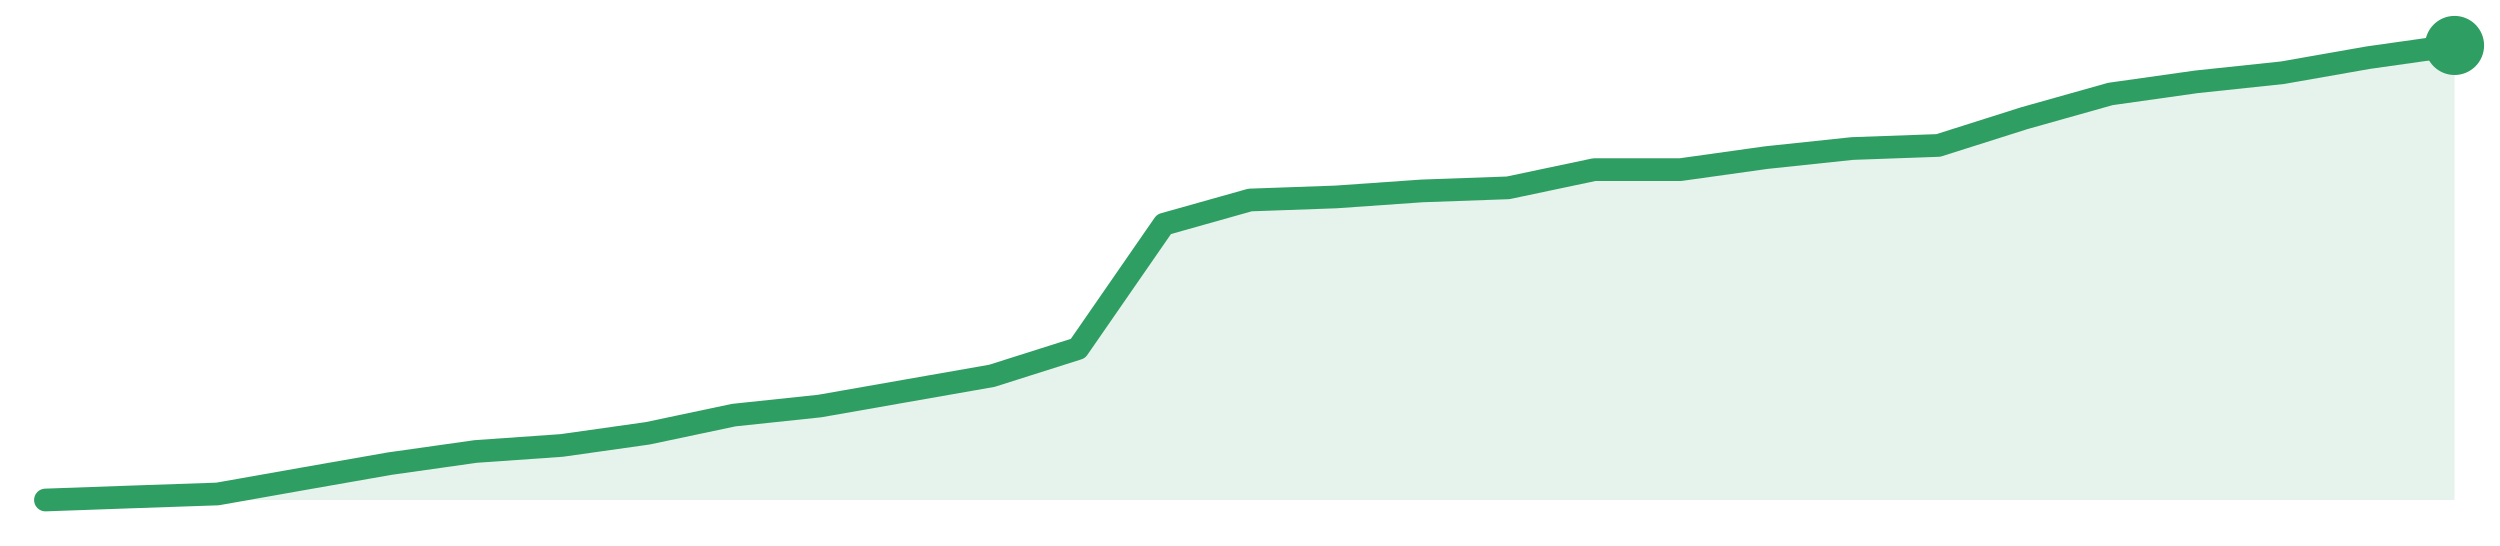
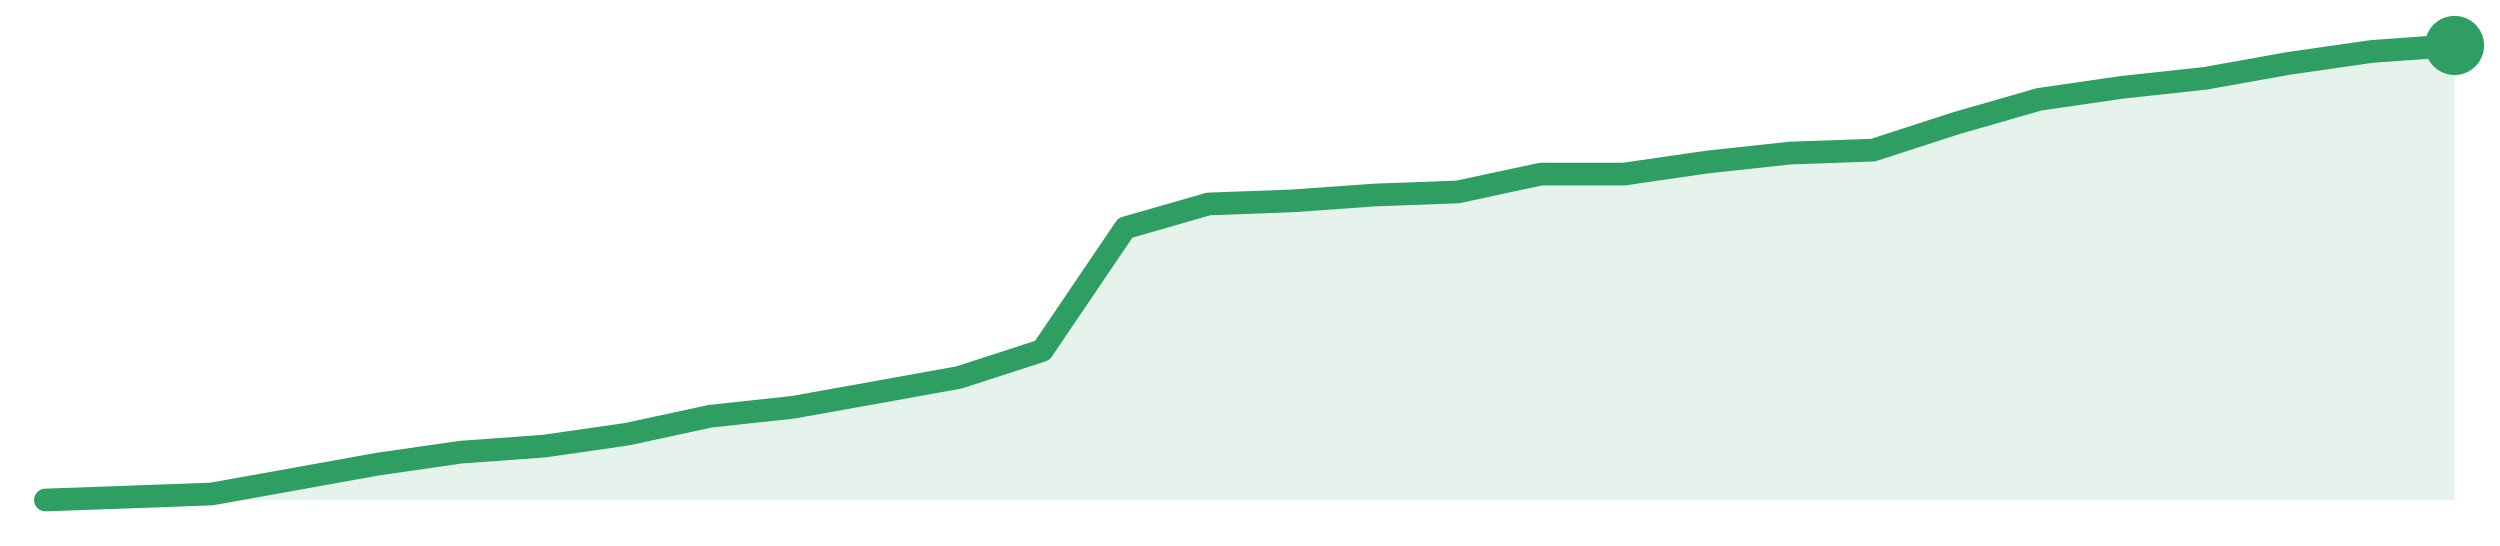
<svg xmlns="http://www.w3.org/2000/svg" width="220" height="48" viewBox="0 0 220 48" role="img" aria-label="trend">
-   <path d="M4.0,44.0 L4.0,44.0 L11.57,43.73 L19.14,43.47 L26.71,42.13 L34.29,40.8 L41.86,39.73 L49.43,39.2 L57.0,38.13 L64.57,36.53 L72.14,35.73 L79.71,34.4 L87.29,33.07 L94.86,30.67 L102.43,19.73 L110.0,17.6 L117.57,17.33 L125.14,16.8 L132.71,16.53 L140.29,14.93 L147.86,14.93 L155.43,13.87 L163.0,13.07 L170.57,12.8 L178.14,10.4 L185.71,8.27 L193.29,7.2 L200.86,6.4 L208.43,5.07 L216.0,4.0 L216.0,44.0 Z" fill="#2f9e631f" />
-   <path d="M4.0,44.0 L11.57,43.73 L19.14,43.47 L26.71,42.13 L34.29,40.8 L41.86,39.73 L49.43,39.2 L57.0,38.13 L64.57,36.53 L72.14,35.73 L79.71,34.4 L87.29,33.07 L94.86,30.67 L102.43,19.73 L110.0,17.6 L117.57,17.33 L125.14,16.8 L132.71,16.53 L140.29,14.93 L147.86,14.93 L155.43,13.87 L163.0,13.07 L170.57,12.8 L178.14,10.4 L185.71,8.27 L193.29,7.2 L200.86,6.4 L208.43,5.07 L216.0,4.0" fill="none" stroke="#2f9e63" stroke-width="2" stroke-linejoin="round" stroke-linecap="round" />
+   <path d="M4.0,44.0 L4.0,44.0 L11.31,43.74 L18.62,43.47 L25.93,42.16 L33.24,40.84 L40.55,39.79 L47.86,39.26 L55.17,38.21 L62.48,36.63 L69.79,35.84 L77.1,34.53 L84.41,33.21 L91.72,30.84 L99.03,20.05 L106.34,17.95 L113.66,17.68 L120.97,17.16 L128.28,16.89 L135.59,15.32 L142.9,15.32 L150.21,14.26 L157.52,13.47 L164.83,13.21 L172.14,10.84 L179.45,8.74 L186.76,7.68 L194.07,6.89 L201.38,5.58 L208.69,4.53 L216.0,4.0 L216.0,44.0 Z" fill="#2f9e631f" />
+   <path d="M4.0,44.0 L11.31,43.74 L18.62,43.47 L25.93,42.16 L33.24,40.84 L40.55,39.79 L47.86,39.26 L55.17,38.21 L62.48,36.63 L69.79,35.84 L77.1,34.53 L84.41,33.21 L91.72,30.84 L99.03,20.05 L106.34,17.95 L113.66,17.68 L120.97,17.16 L128.28,16.89 L135.59,15.32 L142.9,15.32 L150.21,14.26 L157.52,13.47 L164.83,13.21 L172.14,10.84 L179.45,8.74 L186.76,7.68 L194.07,6.89 L201.38,5.58 L208.69,4.53 L216.0,4.0" fill="none" stroke="#2f9e63" stroke-width="2" stroke-linejoin="round" stroke-linecap="round" />
  <circle cx="216.0" cy="4.0" r="2.6" fill="#2f9e63" />
</svg>
